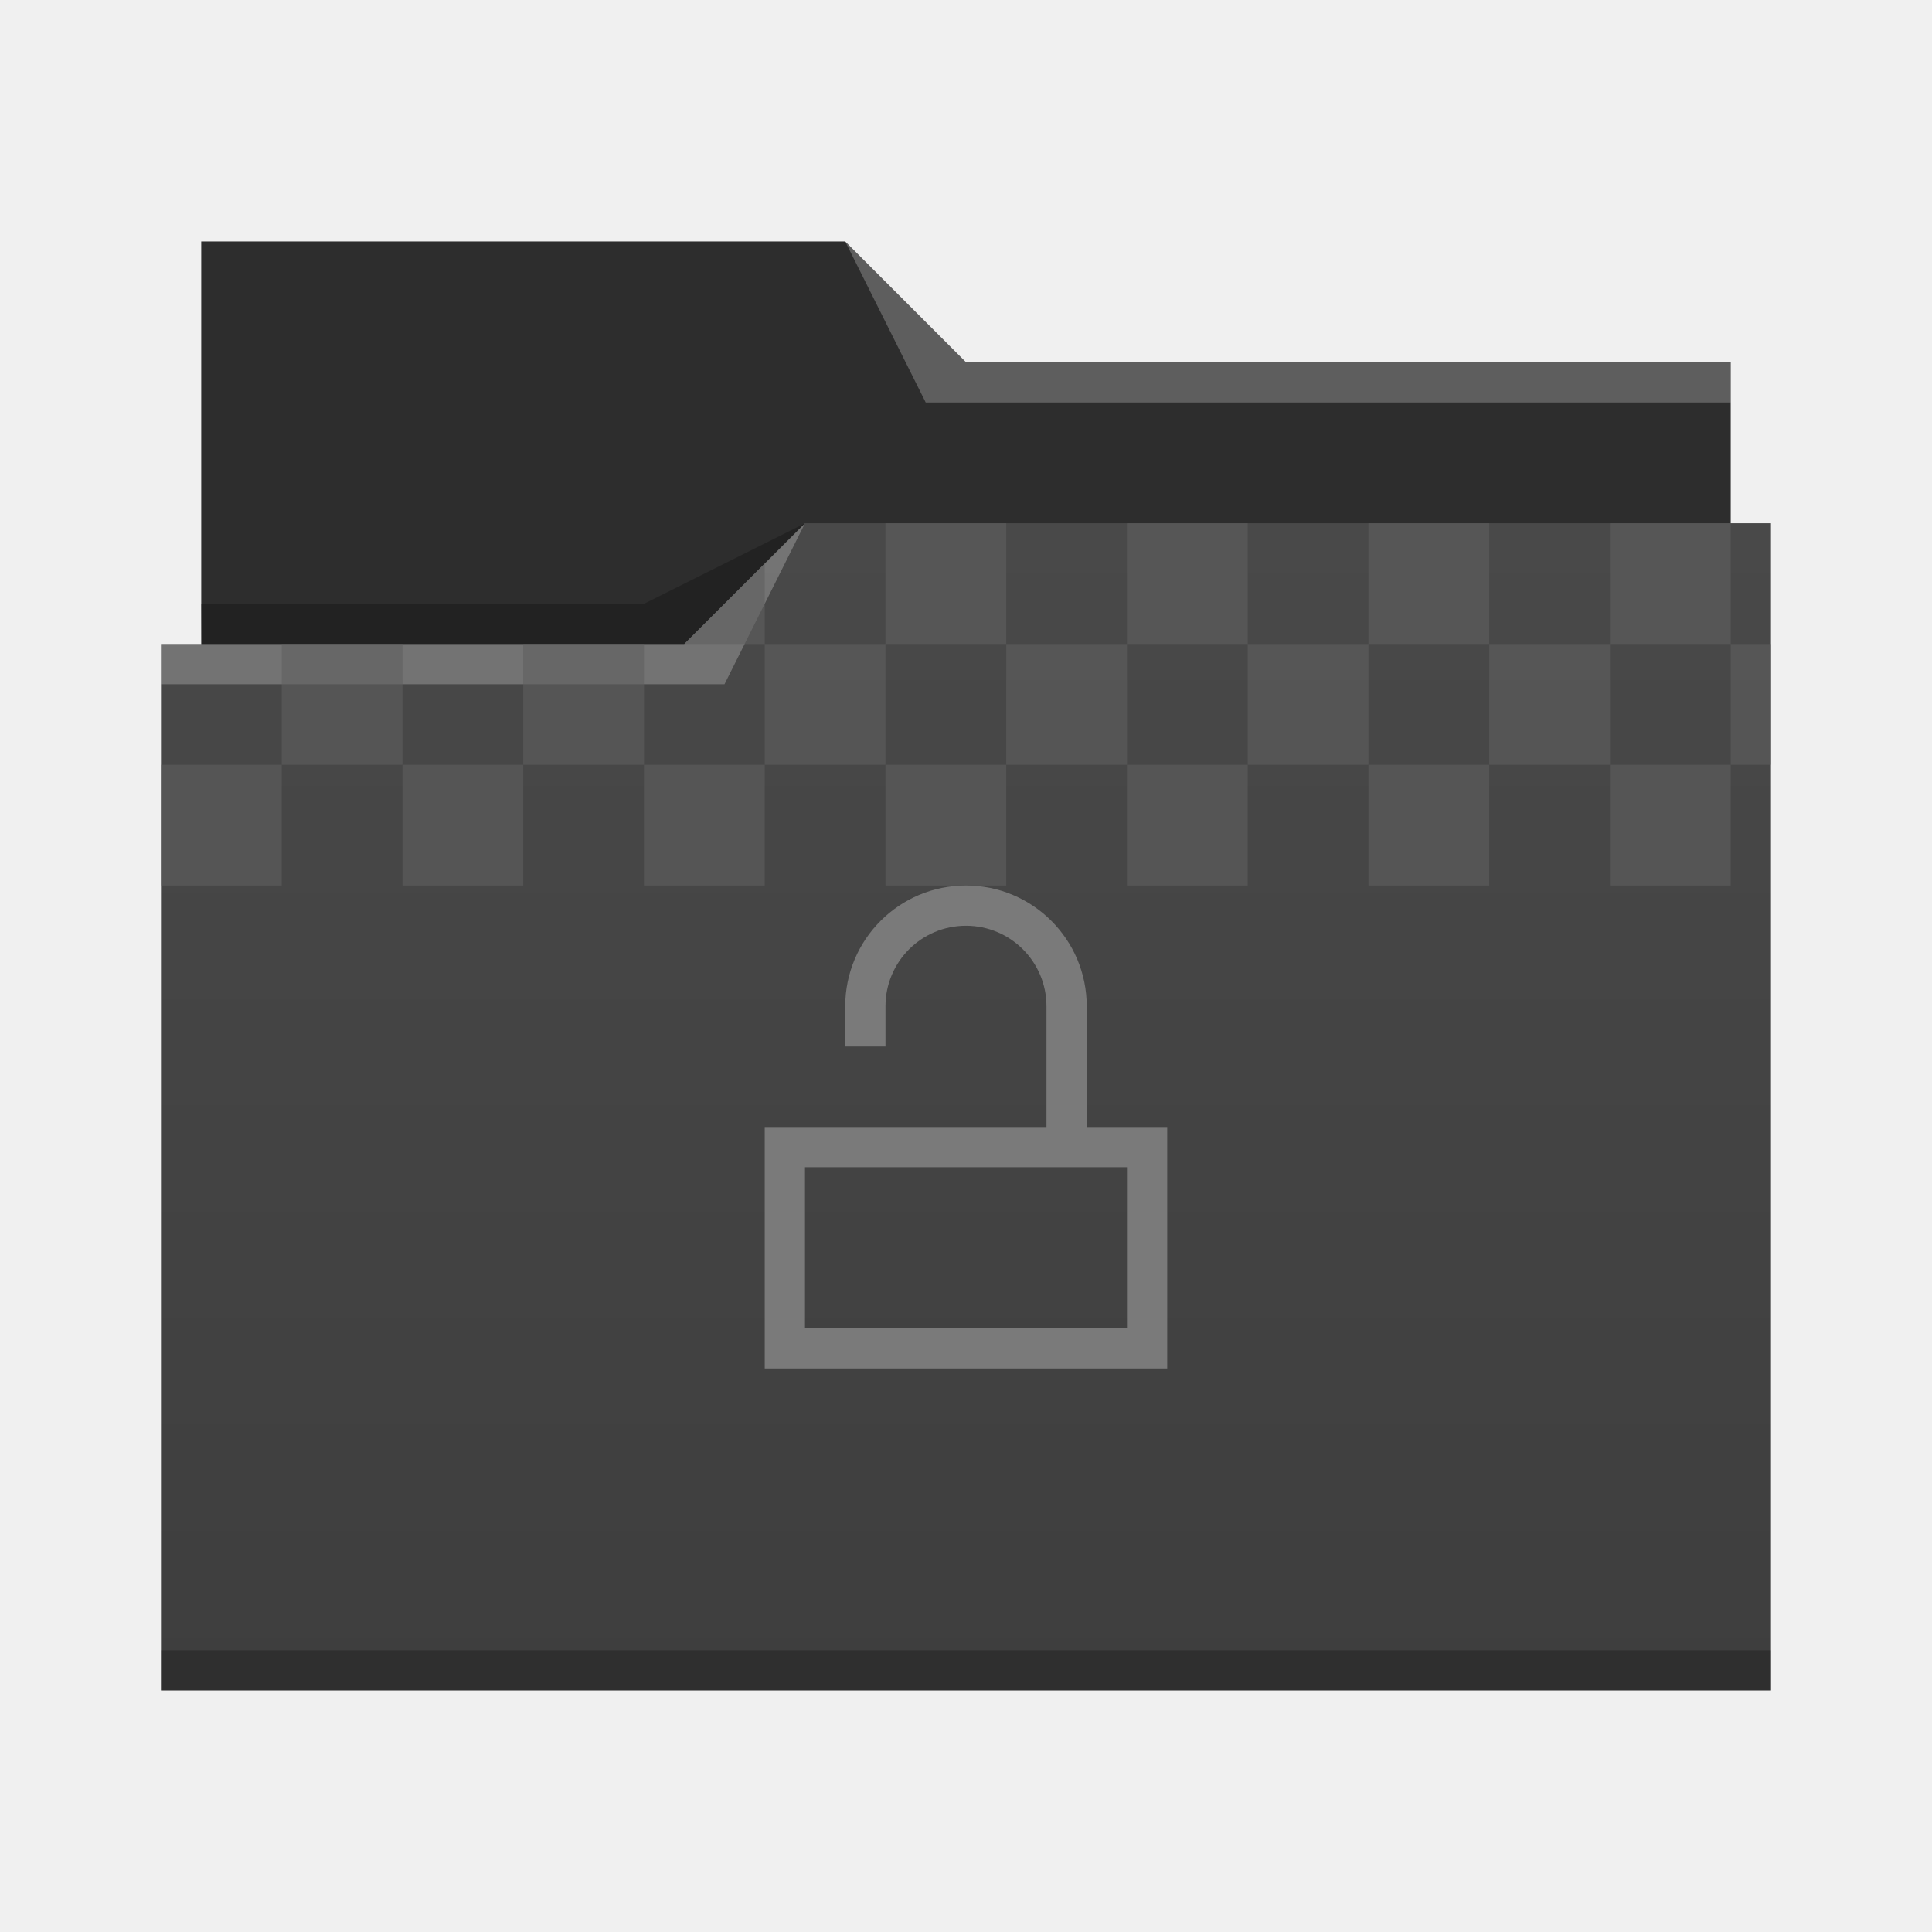
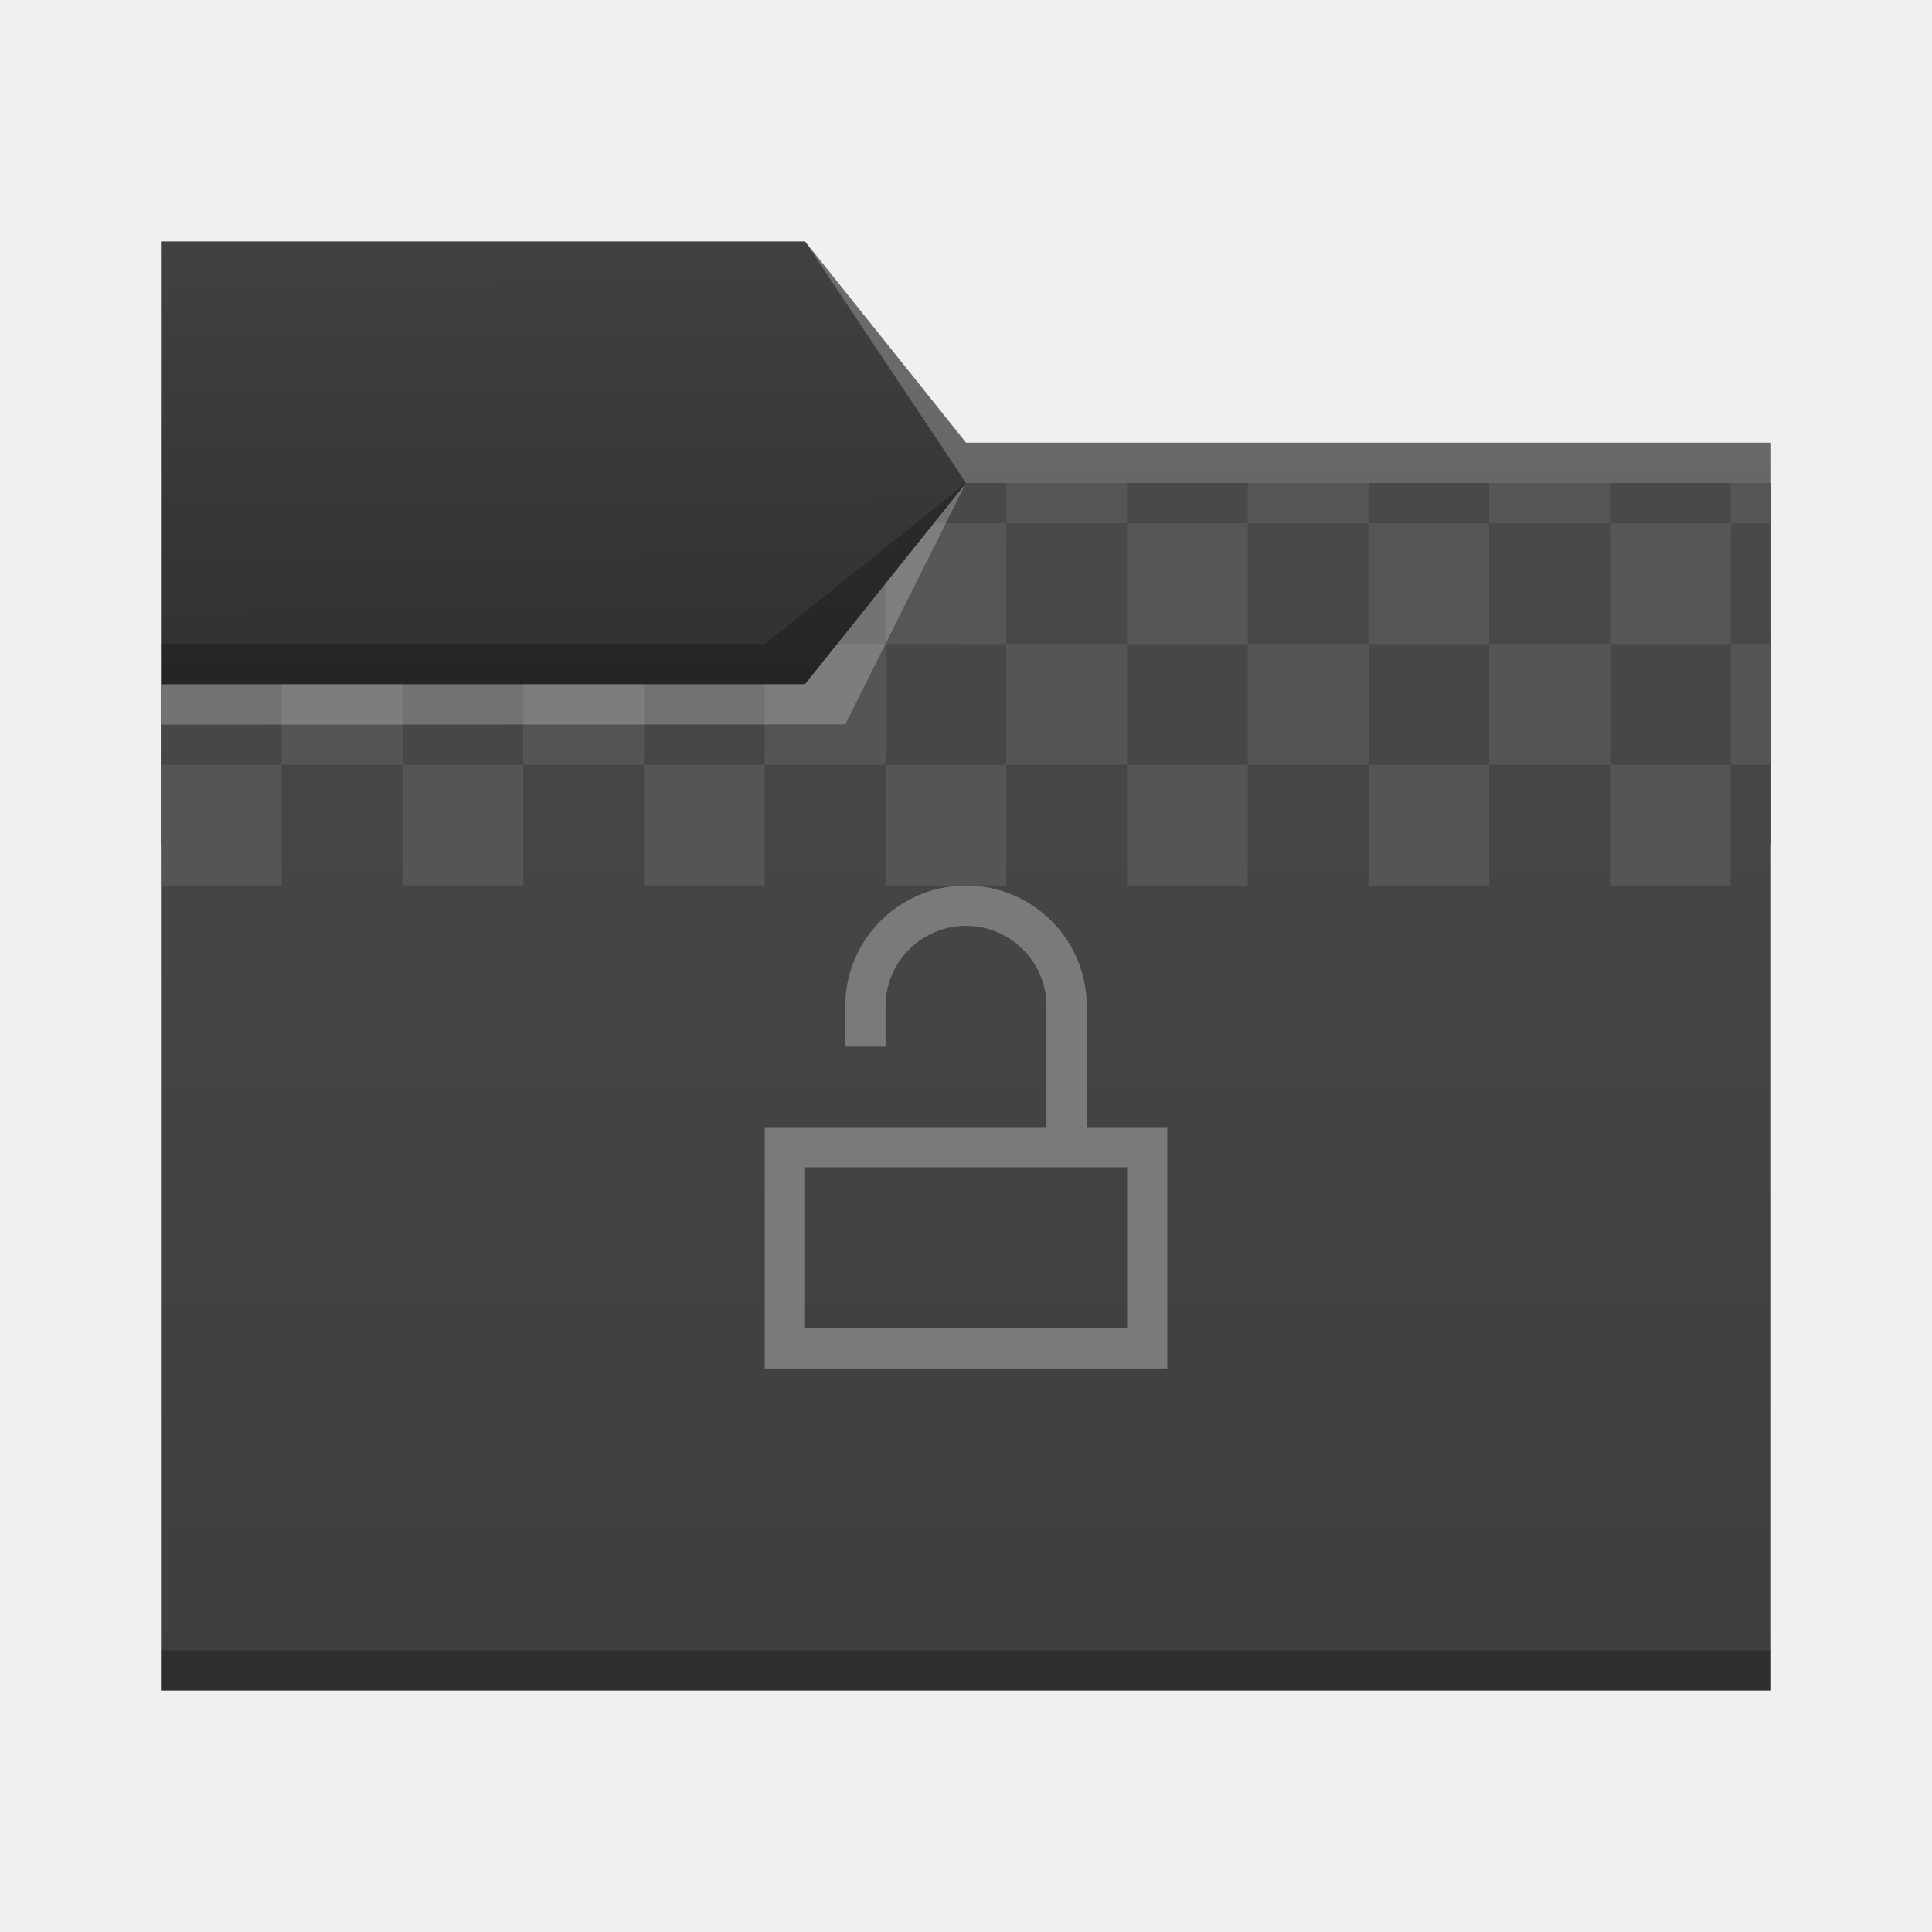
- <svg xmlns="http://www.w3.org/2000/svg" viewBox="0 0 48 48">
-   <linearGradient id="a" x2="0" y1="541.798" y2="499.784" gradientTransform="matrix(.6922986 0 0 .6920733 120.2563 150.8337)" gradientUnits="userSpaceOnUse">
-     <stop stop-color="#3e3e3e" offset="0" />
-     <stop stop-color="#494949" offset="1" />
-   </linearGradient>
-   <g transform="translate(-384.5714 -483.798)">
-     <g stroke-width=".692">
-       <path d="m389.571 489.798v11h38l-1e-5 -8h-19l-3-3-16-1.8e-4z" fill="#2d2d2d" />
-       <path d="m404.571 496.798-3 3h-13l1e-5 26 40-4.7e-4v-29z" fill="url(#a)" />
-       <g fill-opacity=".235" fill-rule="evenodd">
-         <path d="m388.571 499.798v1h14l2-4-3 3z" fill="#fff" />
-         <path d="m389.564 498.798.016 1h11.992l3-3-4 2z" />
-       </g>
-     </g>
-     <path d="m388.571 524.798v1c-0.0 0 40 0 40 0v-1z" fill-opacity=".235" stroke-width=".83" />
-     <path d="m405.571 489.798 2 4h20v-1h-19z" fill="#fff" fill-opacity=".235" fill-rule="evenodd" stroke-width=".692" />
-     <g transform="translate(-1.3e-5 -36.99998)" fill="#5f5f5f">
-       <path d="m388.571 539.798h3v3h-3z" opacity=".6" />
-       <path d="m394.571 539.798h3v3h-3z" opacity=".6" />
-       <path d="m400.571 539.798h3v3h-3z" opacity=".6" />
-       <path d="m406.571 539.798h3v3h-3z" opacity=".6" />
-       <path d="m412.571 539.798h3v3h-3z" opacity=".6" />
-       <path d="m418.571 539.798h3v3h-3z" opacity=".6" />
-       <path d="m424.571 533.798h3v3h-3z" opacity=".6" />
-       <path d="m391.571 536.798h3v3h-3z" opacity=".6" />
-       <path d="m397.571 536.798h3v3h-3z" opacity=".6" />
-       <path d="m403.571 536.798h3v3h-3z" opacity=".6" />
-       <path d="m409.571 536.798h3v3h-3z" opacity=".6" />
-       <path d="m415.571 536.798h3v3h-3z" opacity=".6" />
-       <path d="m424.571 539.798h3v3h-3z" opacity=".6" />
-       <path d="m427.571 536.798h1v3h-1z" opacity=".6" />
-       <path d="m403.571 534.798v2l-2 1e-5z" opacity=".6" />
-       <path d="m406.571 533.798h3v3h-3z" opacity=".6" />
-       <path d="m412.571 533.798h3v3h-3z" opacity=".6" />
-       <path d="m421.571 536.798h3v3h-3z" opacity=".6" />
-       <path d="m418.571 533.798h3v3h-3z" opacity=".6" />
-     </g>
-     <path d="m408.571 505.798c-1.657 0-3 1.343-3 3v1h1v-1c0-1.105 0.895-2 2-2s2 0.895 2 2v3h-7v6h10v-6h-2v-3c0-1.657-1.343-3-3-3zm-4 7h8v4h-8z" fill="#7a7a7a" />
-   </g>
+ <svg xmlns="http://www.w3.org/2000/svg" xmlns:xlink="http://www.w3.org/1999/xlink" width="48" height="48" viewBox="0 0 12.7 12.7" version="1.1" id="svg5">
+   <defs id="defs2">
+     <linearGradient id="linearGradient6505">
+       <stop style="stop-color:#2d2d2d;stop-opacity:1" offset="0" id="stop6501" />
+       <stop style="stop-color:#414141;stop-opacity:1" offset="1" id="stop6503" />
+     </linearGradient>
+     <linearGradient id="linearGradient6033">
+       <stop style="stop-color:#3e3e3e;stop-opacity:1" offset="0" id="stop6029" />
+       <stop style="stop-color:#494949;stop-opacity:1" offset="1" id="stop6031" />
+     </linearGradient>
+     <linearGradient xlink:href="#linearGradient6033" id="linearGradient6035" x1="8.779" y1="11.09" x2="8.772" y2="3.172" gradientUnits="userSpaceOnUse" />
+     <linearGradient xlink:href="#linearGradient6505" id="linearGradient6507" x1="3.297" y1="5.158" x2="3.28" y2="1.572" gradientUnits="userSpaceOnUse" />
+   </defs>
+   <path id="rect846-3" style="fill:url(#linearGradient6507);fill-opacity:1;stroke-width:0.296" d="M 1.058,1.587 H 5.292 L 6.35,2.91 l 5.292,10e-8 V 5.556 H 1.058 Z" />
+   <path id="rect846" style="fill:url(#linearGradient6035);fill-opacity:1;stroke-width:0.48" d="M 1.058,4.498 H 5.292 L 6.35,3.175 h 5.292 v 7.938 H 1.058 Z" />
+   <path id="rect870" style="fill:#ffffff;fill-opacity:0.235;stroke-width:0.118" d="M 5.292,1.587 6.35,2.91 l 5.292,10e-8 V 3.175 H 6.35 Z" />
+   <path id="rect3586" style="fill:#000000;fill-opacity:0.235;stroke-width:0.265" d="m 1.058,4.233 3.969,-4e-7 L 6.35,3.175 5.292,4.498 l -4.233,5e-7 z" />
+   <path id="rect914" style="opacity:0.6;fill:#5f5f5f;fill-opacity:1;stroke-width:1" d="M 25 12 L 25 13 L 28 13 L 28 12 L 25 12 z M 28 13 L 28 16 L 31 16 L 31 13 L 28 13 z M 31 13 L 34 13 L 34 12 L 31 12 L 31 13 z M 34 13 L 34 16 L 37 16 L 37 13 L 34 13 z M 37 13 L 40 13 L 40 12 L 37 12 L 37 13 z M 40 13 L 40 16 L 43 16 L 43 13 L 40 13 z M 43 13 L 44 13 L 44 12 L 43 12 L 43 13 z M 43 16 L 43 19 L 44 19 L 44 16 L 43 16 z M 43 19 L 40 19 L 40 22 L 43 22 L 43 19 z M 40 19 L 40 16 L 37 16 L 37 19 L 40 19 z M 37 19 L 34 19 L 34 22 L 37 22 L 37 19 z M 34 19 L 34 16 L 31 16 L 31 19 L 34 19 z M 31 19 L 28 19 L 28 22 L 31 22 L 31 19 z M 28 19 L 28 16 L 25 16 L 25 19 L 28 19 z M 25 19 L 22 19 L 22 22 L 25 22 L 25 19 z M 22 19 L 22 16 L 20.801 16 L 20 17 L 19 17 L 19 19 L 22 19 z M 19 19 L 16 19 L 16 22 L 19 22 L 19 19 z M 16 19 L 16 17 L 13 17 L 13 19 L 16 19 z M 13 19 L 10 19 L 10 22 L 13 22 L 13 19 z M 10 19 L 10 17 L 7 17 L 7 19 L 10 19 z M 7 19 L 4 19 L 4 22 L 7 22 L 7 19 z M 22 16 L 25 16 L 25 13 L 23.199 13 L 22 14.5 L 22 16 z " transform="scale(0.2645833)" />
+   <rect style="fill:#000000;fill-opacity:0.235;stroke-width:0.148" id="rect5839" width="10.583" height="0.265" x="1.058" y="10.848" />
+   <path id="rect2728" style="fill:#ffffff;fill-opacity:0.235;stroke-width:0.265" d="m 1.058,4.498 4.233,-5e-7 L 6.35,3.175 5.556,4.762 1.058,4.763 Z" />
+   <path d="m 6.35,5.821 c -0.438,0 -0.794,0.355 -0.794,0.794 v 0.265 h 0.265 V 6.615 c 0,-0.292 0.237,-0.529 0.529,-0.529 0.292,0 0.529,0.237 0.529,0.529 v 0.794 h -1.852 v 1.587 h 2.646 v -1.587 h -0.529 v -0.794 c 0,-0.438 -0.355,-0.794 -0.794,-0.794 z m -1.058,1.852 h 2.117 v 1.058 h -2.117 z" id="path63" style="stroke-width:0.265;fill:#7a7a7a;fill-opacity:1" />
</svg>
